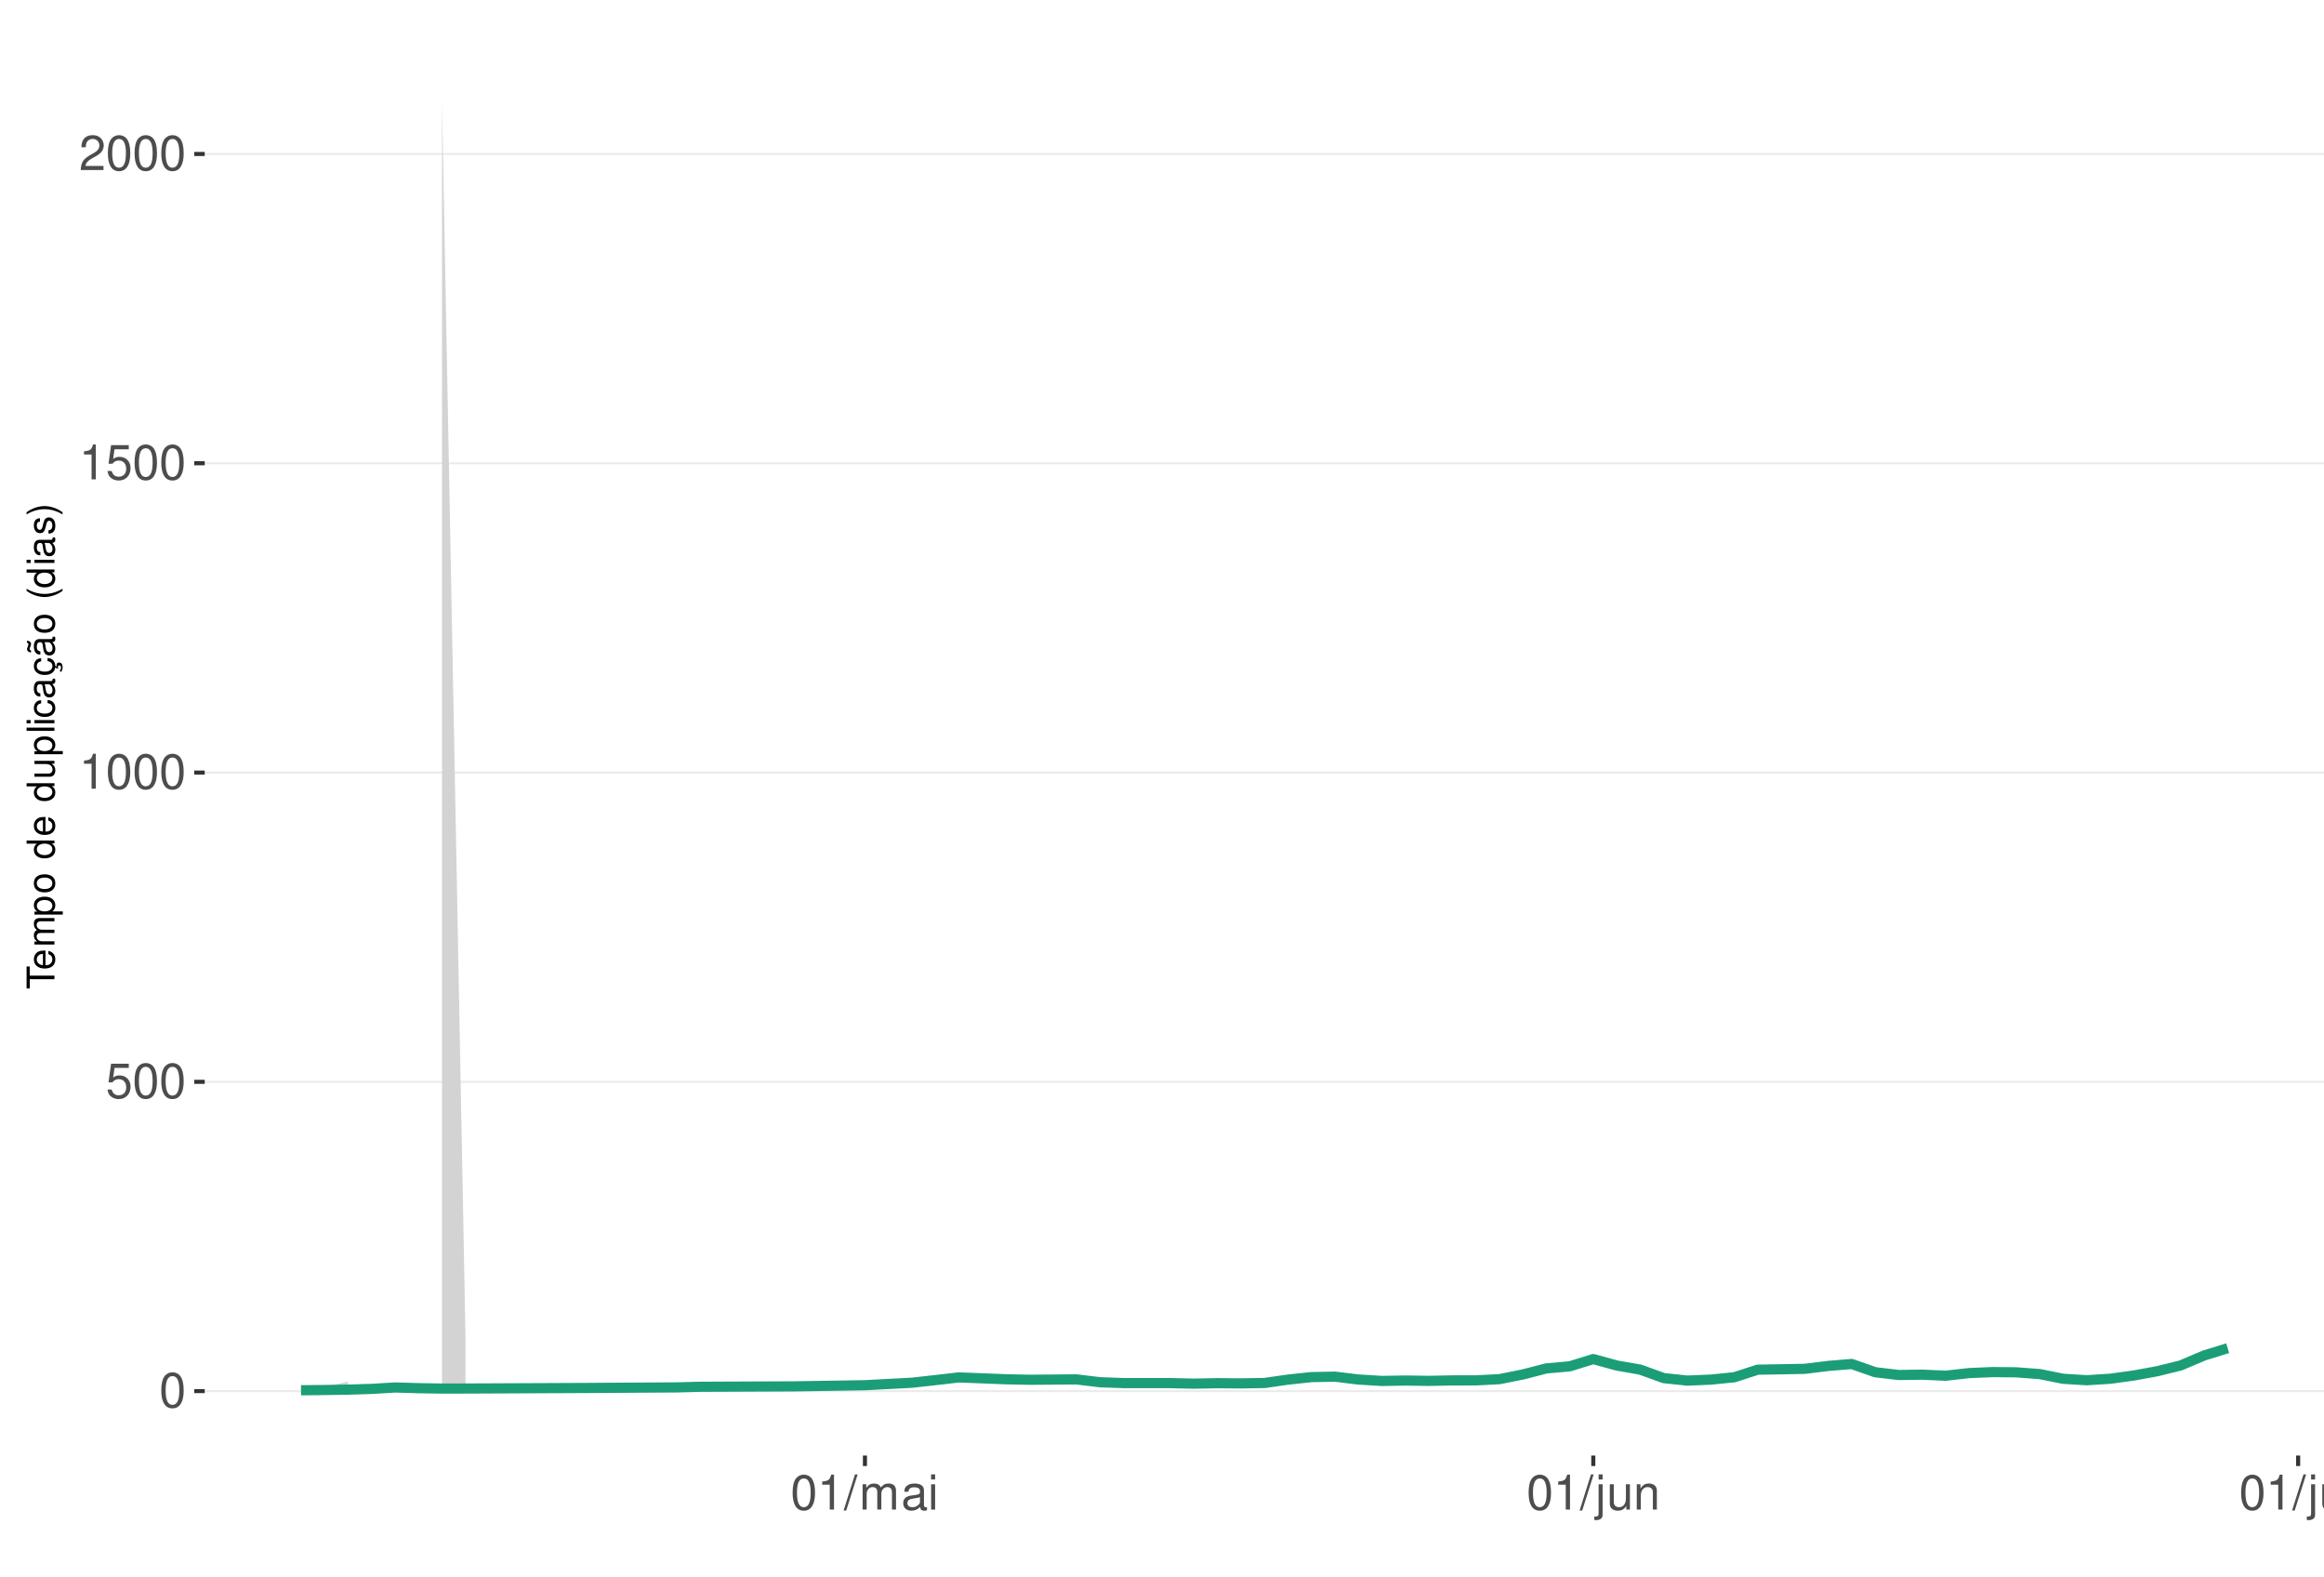
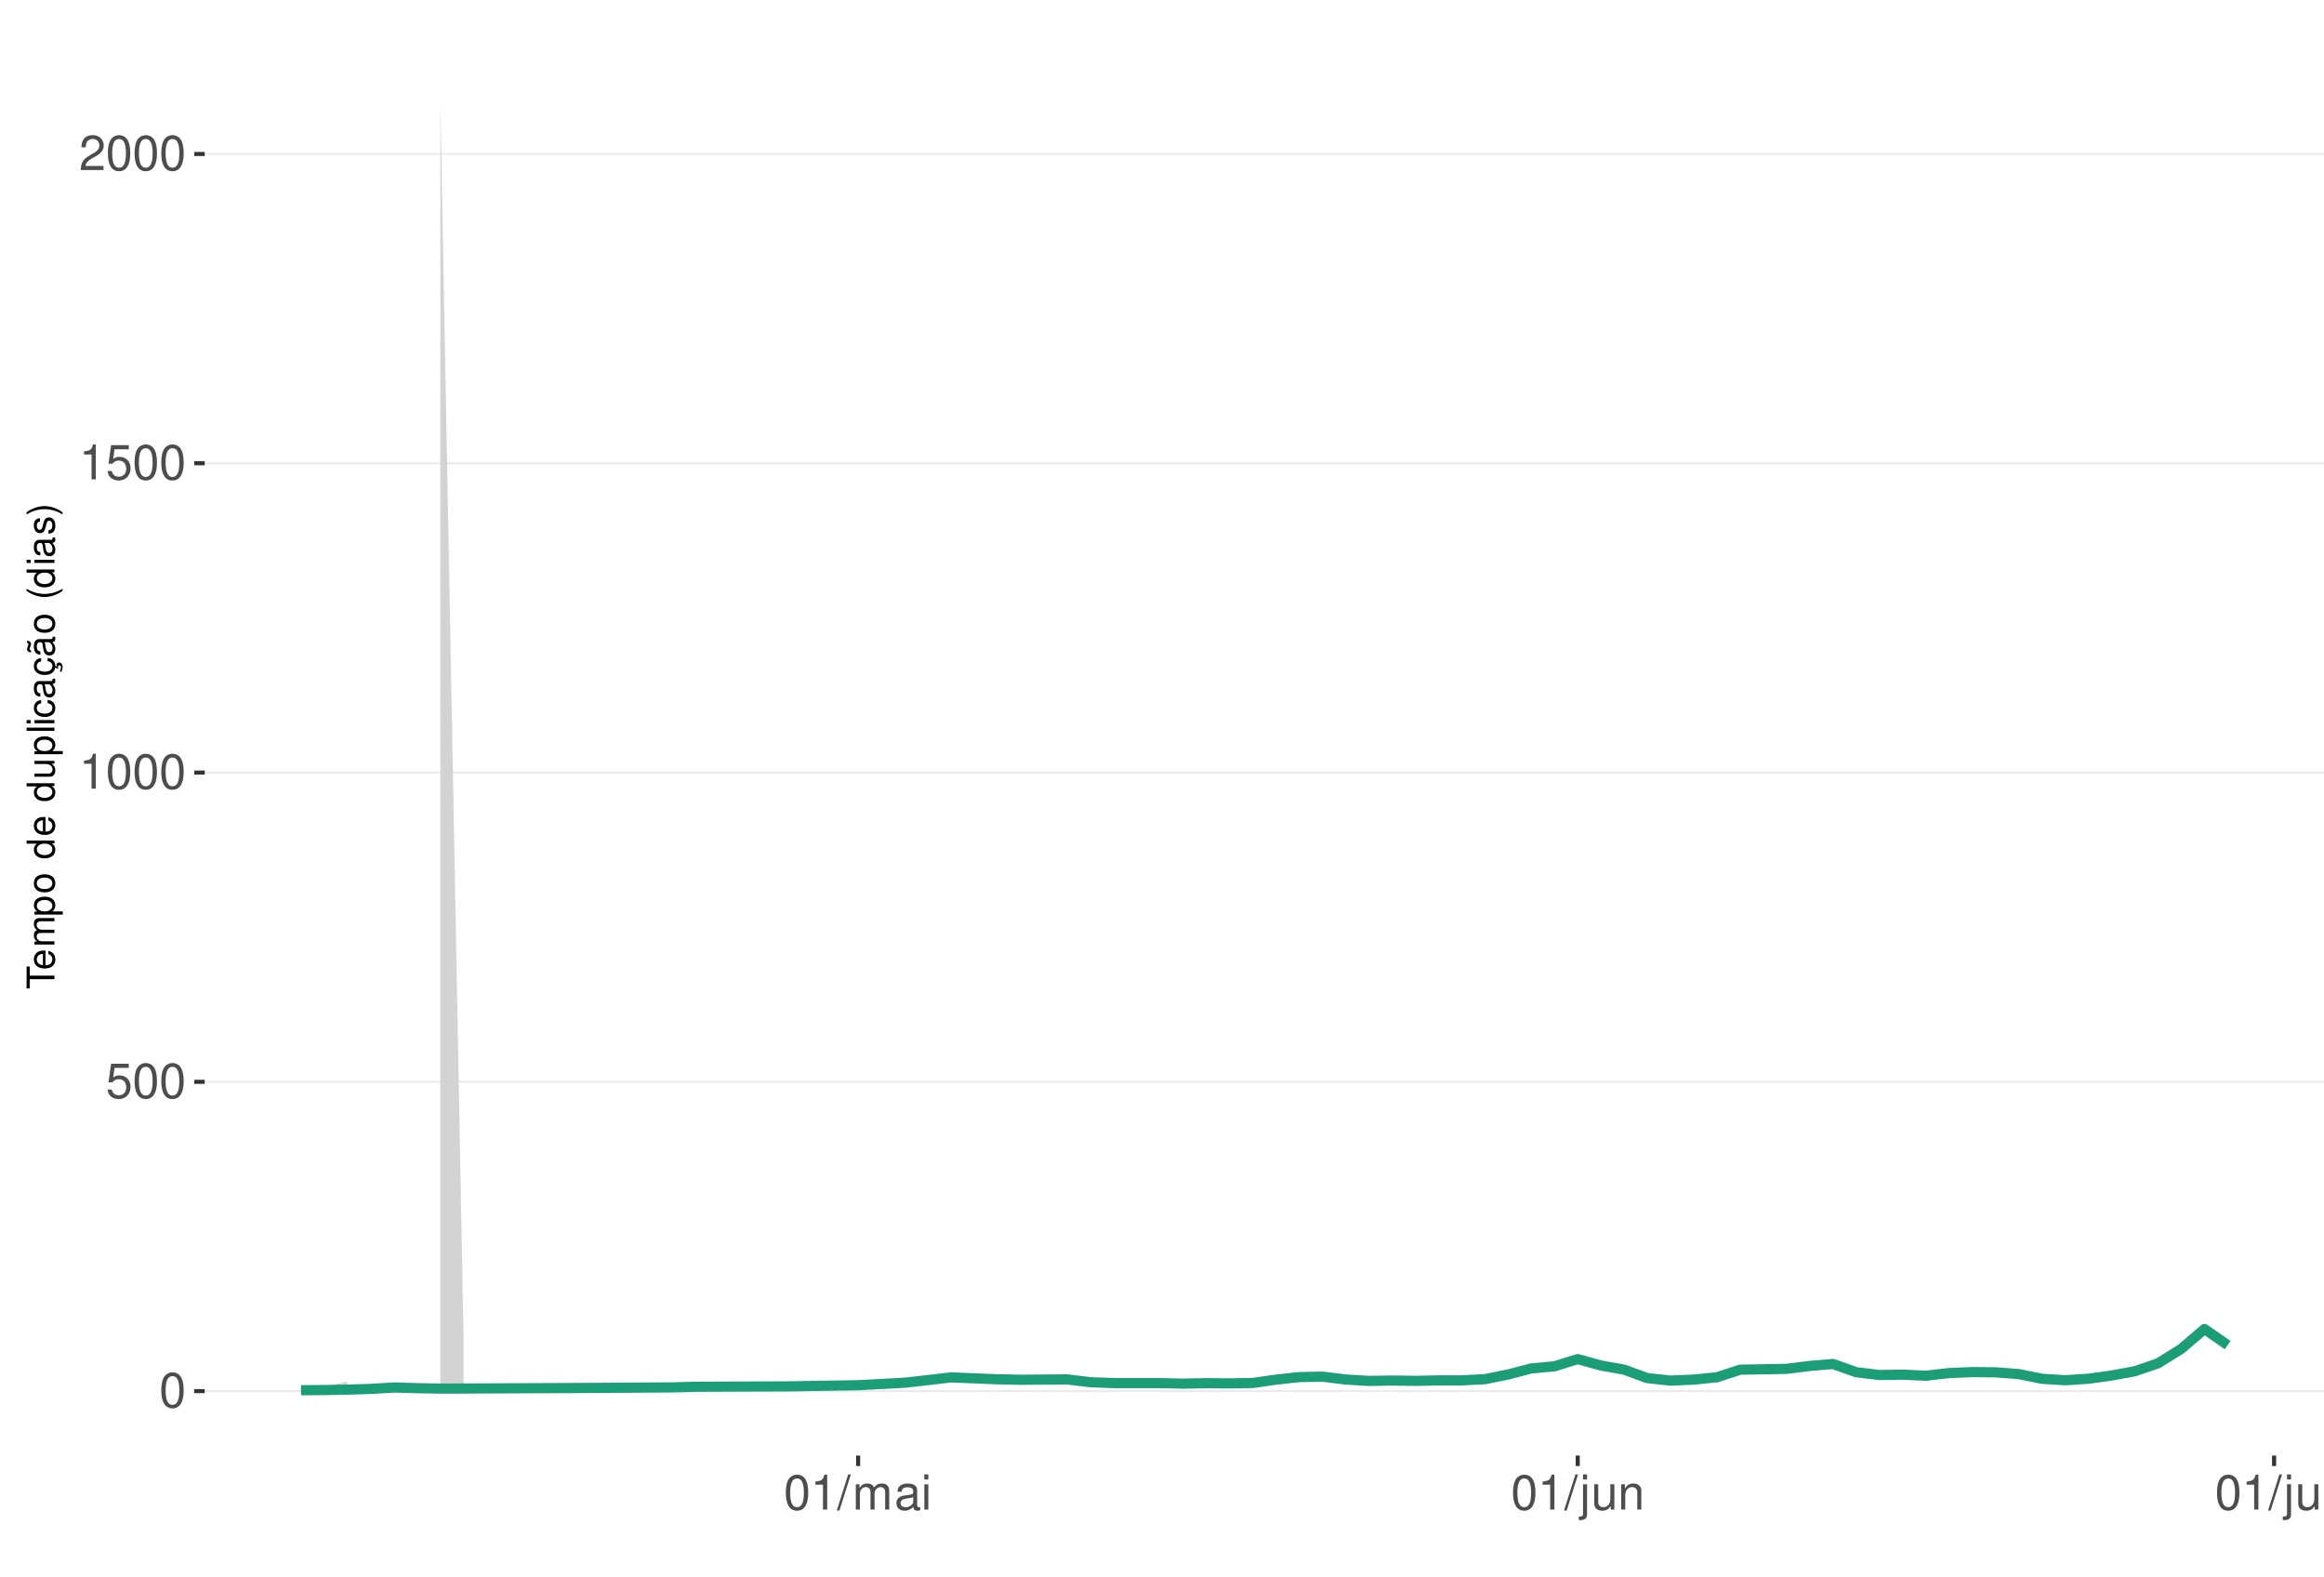
<svg xmlns="http://www.w3.org/2000/svg" xmlns:xlink="http://www.w3.org/1999/xlink" width="609pt" height="413pt" viewBox="0 0 609 413" version="1.1">
  <defs>
    <g>
      <symbol overflow="visible" id="glyph0-0">
        <path style="stroke:none;" d="" />
      </symbol>
      <symbol overflow="visible" id="glyph0-1">
        <path style="stroke:none;" d="M 3.484 -9.156 C 2.641 -9.156 1.891 -8.766 1.422 -8.156 C 0.828 -7.344 0.547 -6.125 0.547 -4.422 C 0.547 -1.344 1.562 0.297 3.484 0.297 C 5.375 0.297 6.422 -1.344 6.422 -4.359 C 6.422 -6.125 6.141 -7.312 5.547 -8.156 C 5.078 -8.781 4.328 -9.156 3.484 -9.156 Z M 3.484 -8.156 C 4.688 -8.156 5.281 -6.938 5.281 -4.453 C 5.281 -1.844 4.703 -0.625 3.453 -0.625 C 2.281 -0.625 1.688 -1.891 1.688 -4.422 C 1.688 -6.938 2.281 -8.156 3.484 -8.156 Z M 3.484 -8.156 " />
      </symbol>
      <symbol overflow="visible" id="glyph0-2">
        <path style="stroke:none;" d="M 6.031 -8.969 L 1.391 -8.969 L 0.719 -4.094 L 1.75 -4.094 C 2.266 -4.703 2.703 -4.922 3.406 -4.922 C 4.609 -4.922 5.359 -4.094 5.359 -2.766 C 5.359 -1.484 4.609 -0.703 3.391 -0.703 C 2.422 -0.703 1.828 -1.188 1.562 -2.203 L 0.438 -2.203 C 0.594 -1.469 0.719 -1.109 0.984 -0.781 C 1.5 -0.094 2.406 0.297 3.422 0.297 C 5.234 0.297 6.5 -1.031 6.5 -2.922 C 6.5 -4.703 5.312 -5.906 3.594 -5.906 C 2.969 -5.906 2.453 -5.75 1.938 -5.359 L 2.297 -7.875 L 6.031 -7.875 Z M 6.031 -8.969 " />
      </symbol>
      <symbol overflow="visible" id="glyph0-3">
        <path style="stroke:none;" d="M 3.281 -6.516 L 3.281 0 L 4.391 0 L 4.391 -9.156 L 3.656 -9.156 C 3.266 -7.75 3.016 -7.562 1.297 -7.328 L 1.297 -6.516 Z M 3.281 -6.516 " />
      </symbol>
      <symbol overflow="visible" id="glyph0-4">
        <path style="stroke:none;" d="M 6.406 -1.094 L 1.688 -1.094 C 1.797 -1.859 2.203 -2.344 3.297 -3.016 L 4.562 -3.719 C 5.828 -4.422 6.469 -5.359 6.469 -6.484 C 6.469 -7.234 6.156 -7.953 5.625 -8.438 C 5.094 -8.922 4.438 -9.156 3.594 -9.156 C 2.453 -9.156 1.609 -8.75 1.109 -7.953 C 0.797 -7.484 0.656 -6.906 0.625 -5.984 L 1.75 -5.984 C 1.781 -6.609 1.859 -6.969 2.016 -7.281 C 2.297 -7.828 2.891 -8.172 3.562 -8.172 C 4.562 -8.172 5.328 -7.438 5.328 -6.453 C 5.328 -5.719 4.906 -5.094 4.109 -4.625 L 2.953 -3.953 C 1.078 -2.875 0.531 -2.016 0.438 -0.016 L 6.406 -0.016 Z M 6.406 -1.094 " />
      </symbol>
      <symbol overflow="visible" id="glyph0-5">
        <path style="stroke:none;" d="M 2.891 -9.219 L -0.094 0.25 L 0.594 0.25 L 3.594 -9.219 Z M 2.891 -9.219 " />
      </symbol>
      <symbol overflow="visible" id="glyph0-6">
        <path style="stroke:none;" d="M 0.891 -6.625 L 0.891 0 L 1.953 0 L 1.953 -4.156 C 1.953 -5.125 2.641 -5.891 3.5 -5.891 C 4.297 -5.891 4.734 -5.422 4.734 -4.562 L 4.734 0 L 5.797 0 L 5.797 -4.156 C 5.797 -5.125 6.5 -5.891 7.359 -5.891 C 8.125 -5.891 8.578 -5.406 8.578 -4.562 L 8.578 0 L 9.641 0 L 9.641 -4.969 C 9.641 -6.156 8.953 -6.828 7.719 -6.828 C 6.828 -6.828 6.297 -6.562 5.688 -5.812 C 5.297 -6.516 4.766 -6.828 3.891 -6.828 C 3.016 -6.828 2.422 -6.5 1.859 -5.688 L 1.859 -6.625 Z M 0.891 -6.625 " />
      </symbol>
      <symbol overflow="visible" id="glyph0-7">
        <path style="stroke:none;" d="M 6.766 -0.625 C 6.656 -0.594 6.609 -0.594 6.547 -0.594 C 6.172 -0.594 5.969 -0.781 5.969 -1.109 L 5.969 -5.016 C 5.969 -6.188 5.109 -6.828 3.484 -6.828 C 2.5 -6.828 1.734 -6.547 1.281 -6.047 C 0.969 -5.703 0.844 -5.328 0.828 -4.672 L 1.891 -4.672 C 1.969 -5.484 2.453 -5.844 3.438 -5.844 C 4.406 -5.844 4.922 -5.5 4.922 -4.859 L 4.922 -4.578 C 4.906 -4.125 4.688 -3.969 3.828 -3.844 C 2.328 -3.656 2.094 -3.609 1.703 -3.438 C 0.922 -3.109 0.531 -2.531 0.531 -1.672 C 0.531 -0.469 1.359 0.297 2.703 0.297 C 3.547 0.297 4.219 0 4.969 -0.688 C 5.031 0 5.359 0.297 6.047 0.297 C 6.281 0.297 6.422 0.266 6.766 0.172 Z M 4.922 -2.094 C 4.922 -1.734 4.828 -1.516 4.5 -1.234 C 4.078 -0.828 3.562 -0.625 2.938 -0.625 C 2.109 -0.625 1.625 -1.031 1.625 -1.703 C 1.625 -2.391 2.094 -2.75 3.234 -2.906 C 4.359 -3.062 4.562 -3.109 4.922 -3.281 Z M 4.922 -2.094 " />
      </symbol>
      <symbol overflow="visible" id="glyph0-8">
        <path style="stroke:none;" d="M 1.891 -6.625 L 0.844 -6.625 L 0.844 0 L 1.891 0 Z M 1.891 -9.219 L 0.828 -9.219 L 0.828 -7.891 L 1.891 -7.891 Z M 1.891 -9.219 " />
      </symbol>
      <symbol overflow="visible" id="glyph0-9">
        <path style="stroke:none;" d="M 0.891 -6.625 L 0.891 0.969 C 0.891 1.625 0.688 1.828 0.031 1.828 C -0.047 1.828 -0.094 1.828 -0.234 1.828 L -0.234 2.719 C -0.094 2.75 -0.031 2.766 0.125 2.766 C 1.312 2.766 1.938 2.297 1.938 1.375 L 1.938 -6.625 Z M 1.938 -9.219 L 0.891 -9.219 L 0.891 -7.891 L 1.938 -7.891 Z M 1.938 -9.219 " />
      </symbol>
      <symbol overflow="visible" id="glyph0-10">
        <path style="stroke:none;" d="M 6.094 0 L 6.094 -6.625 L 5.047 -6.625 L 5.047 -2.875 C 5.047 -1.516 4.344 -0.625 3.234 -0.625 C 2.406 -0.625 1.875 -1.141 1.875 -1.938 L 1.875 -6.625 L 0.828 -6.625 L 0.828 -1.516 C 0.828 -0.422 1.641 0.297 2.938 0.297 C 3.906 0.297 4.531 -0.047 5.156 -0.922 L 5.156 0 Z M 6.094 0 " />
      </symbol>
      <symbol overflow="visible" id="glyph0-11">
        <path style="stroke:none;" d="M 0.891 -6.625 L 0.891 0 L 1.953 0 L 1.953 -3.656 C 1.953 -5.016 2.656 -5.891 3.75 -5.891 C 4.578 -5.891 5.109 -5.391 5.109 -4.594 L 5.109 0 L 6.156 0 L 6.156 -5.016 C 6.156 -6.109 5.344 -6.828 4.062 -6.828 C 3.078 -6.828 2.438 -6.438 1.859 -5.516 L 1.859 -6.625 Z M 0.891 -6.625 " />
      </symbol>
      <symbol overflow="visible" id="glyph0-12">
        <path style="stroke:none;" d="M 1.922 -9.219 L 0.859 -9.219 L 0.859 0 L 1.922 0 Z M 1.922 -9.219 " />
      </symbol>
      <symbol overflow="visible" id="glyph1-0">
        <path style="stroke:none;" d="" />
      </symbol>
      <symbol overflow="visible" id="glyph1-1">
        <path style="stroke:none;" d="M -6.469 -3.547 L -6.469 -5.938 L -7.297 -5.938 L -7.297 -0.203 L -6.469 -0.203 L -6.469 -2.609 L 0 -2.609 L 0 -3.547 Z M -6.469 -3.547 " />
      </symbol>
      <symbol overflow="visible" id="glyph1-2">
        <path style="stroke:none;" d="M -2.344 -5.125 C -3.141 -5.125 -3.625 -5.062 -4.016 -4.922 C -4.875 -4.578 -5.391 -3.781 -5.391 -2.797 C -5.391 -1.344 -4.281 -0.406 -2.547 -0.406 C -0.812 -0.406 0.234 -1.297 0.234 -2.781 C 0.234 -3.984 -0.453 -4.812 -1.594 -5.016 L -1.594 -4.188 C -0.906 -3.953 -0.547 -3.484 -0.547 -2.812 C -0.547 -2.281 -0.781 -1.828 -1.219 -1.547 C -1.516 -1.344 -1.812 -1.281 -2.344 -1.266 Z M -3.016 -1.297 C -3.984 -1.359 -4.625 -1.953 -4.625 -2.797 C -4.625 -3.641 -3.953 -4.234 -3.016 -4.234 Z M -3.016 -1.297 " />
      </symbol>
      <symbol overflow="visible" id="glyph1-3">
        <path style="stroke:none;" d="M -5.234 -0.703 L 0 -0.703 L 0 -1.547 L -3.297 -1.547 C -4.047 -1.547 -4.656 -2.094 -4.656 -2.766 C -4.656 -3.391 -4.281 -3.734 -3.609 -3.734 L 0 -3.734 L 0 -4.578 L -3.297 -4.578 C -4.047 -4.578 -4.656 -5.125 -4.656 -5.812 C -4.656 -6.422 -4.266 -6.781 -3.609 -6.781 L 0 -6.781 L 0 -7.625 L -3.938 -7.625 C -4.875 -7.625 -5.391 -7.078 -5.391 -6.094 C -5.391 -5.406 -5.188 -4.984 -4.594 -4.484 C -5.156 -4.188 -5.391 -3.766 -5.391 -3.078 C -5.391 -2.375 -5.125 -1.906 -4.5 -1.469 L -5.234 -1.469 Z M -5.234 -0.703 " />
      </symbol>
      <symbol overflow="visible" id="glyph1-4">
        <path style="stroke:none;" d="M 2.188 -0.547 L 2.188 -1.375 L -0.547 -1.375 C -0.016 -1.812 0.234 -2.312 0.234 -2.984 C 0.234 -4.344 -0.859 -5.234 -2.531 -5.234 C -4.297 -5.234 -5.391 -4.375 -5.391 -2.984 C -5.391 -2.266 -5.062 -1.703 -4.453 -1.312 L -5.234 -1.312 L -5.234 -0.547 Z M -4.609 -2.844 C -4.609 -3.766 -3.797 -4.359 -2.547 -4.359 C -1.359 -4.359 -0.547 -3.75 -0.547 -2.844 C -0.547 -1.953 -1.344 -1.375 -2.578 -1.375 C -3.812 -1.375 -4.609 -1.953 -4.609 -2.844 Z M -4.609 -2.844 " />
      </symbol>
      <symbol overflow="visible" id="glyph1-5">
        <path style="stroke:none;" d="M -5.391 -2.719 C -5.391 -1.234 -4.344 -0.359 -2.578 -0.359 C -0.812 -0.359 0.234 -1.234 0.234 -2.734 C 0.234 -4.203 -0.812 -5.094 -2.547 -5.094 C -4.359 -5.094 -5.391 -4.234 -5.391 -2.719 Z M -4.625 -2.734 C -4.625 -3.672 -3.844 -4.234 -2.547 -4.234 C -1.312 -4.234 -0.547 -3.656 -0.547 -2.734 C -0.547 -1.797 -1.312 -1.234 -2.578 -1.234 C -3.844 -1.234 -4.625 -1.797 -4.625 -2.734 Z M -4.625 -2.734 " />
      </symbol>
      <symbol overflow="visible" id="glyph1-6">
        <path style="stroke:none;" d="" />
      </symbol>
      <symbol overflow="visible" id="glyph1-7">
        <path style="stroke:none;" d="M -7.297 -4.953 L -7.297 -4.125 L -4.578 -4.125 C -5.109 -3.766 -5.391 -3.203 -5.391 -2.516 C -5.391 -1.156 -4.297 -0.266 -2.625 -0.266 C -0.859 -0.266 0.234 -1.125 0.234 -2.547 C 0.234 -3.266 -0.047 -3.766 -0.688 -4.203 L 0 -4.203 L 0 -4.953 Z M -4.609 -2.656 C -4.609 -3.547 -3.812 -4.125 -2.562 -4.125 C -1.344 -4.125 -0.547 -3.547 -0.547 -2.656 C -0.547 -1.734 -1.359 -1.125 -2.578 -1.125 C -3.797 -1.125 -4.609 -1.734 -4.609 -2.656 Z M -4.609 -2.656 " />
      </symbol>
      <symbol overflow="visible" id="glyph1-8">
        <path style="stroke:none;" d="M 0 -4.812 L -5.234 -4.812 L -5.234 -3.984 L -2.266 -3.984 C -1.203 -3.984 -0.5 -3.438 -0.5 -2.562 C -0.5 -1.906 -0.906 -1.484 -1.531 -1.484 L -5.234 -1.484 L -5.234 -0.656 L -1.203 -0.656 C -0.328 -0.656 0.234 -1.297 0.234 -2.312 C 0.234 -3.094 -0.047 -3.578 -0.734 -4.062 L 0 -4.062 Z M 0 -4.812 " />
      </symbol>
      <symbol overflow="visible" id="glyph1-9">
        <path style="stroke:none;" d="M -7.297 -1.516 L -7.297 -0.688 L 0 -0.688 L 0 -1.516 Z M -7.297 -1.516 " />
      </symbol>
      <symbol overflow="visible" id="glyph1-10">
        <path style="stroke:none;" d="M -5.234 -1.5 L -5.234 -0.672 L 0 -0.672 L 0 -1.5 Z M -7.297 -1.5 L -7.297 -0.656 L -6.234 -0.656 L -6.234 -1.5 Z M -7.297 -1.5 " />
      </symbol>
      <symbol overflow="visible" id="glyph1-11">
        <path style="stroke:none;" d="M -3.484 -4.703 C -3.984 -4.672 -4.312 -4.562 -4.609 -4.359 C -5.094 -4 -5.391 -3.375 -5.391 -2.641 C -5.391 -1.219 -4.266 -0.312 -2.531 -0.312 C -0.844 -0.312 0.234 -1.203 0.234 -2.625 C 0.234 -3.875 -0.516 -4.672 -1.797 -4.766 L -1.797 -3.938 C -0.953 -3.797 -0.547 -3.359 -0.547 -2.656 C -0.547 -1.734 -1.297 -1.188 -2.531 -1.188 C -3.844 -1.188 -4.625 -1.719 -4.625 -2.625 C -4.625 -3.328 -4.203 -3.766 -3.484 -3.875 Z M -3.484 -4.703 " />
      </symbol>
      <symbol overflow="visible" id="glyph1-12">
        <path style="stroke:none;" d="M -0.484 -5.344 C -0.469 -5.266 -0.469 -5.219 -0.469 -5.172 C -0.469 -4.875 -0.625 -4.719 -0.875 -4.719 L -3.953 -4.719 C -4.891 -4.719 -5.391 -4.047 -5.391 -2.75 C -5.391 -1.984 -5.172 -1.375 -4.781 -1.016 C -4.516 -0.766 -4.203 -0.672 -3.688 -0.656 L -3.688 -1.484 C -4.328 -1.562 -4.625 -1.938 -4.625 -2.719 C -4.625 -3.484 -4.344 -3.891 -3.844 -3.891 L -3.625 -3.891 C -3.266 -3.875 -3.125 -3.703 -3.047 -3.016 C -2.891 -1.844 -2.844 -1.656 -2.719 -1.344 C -2.453 -0.734 -2 -0.422 -1.312 -0.422 C -0.375 -0.422 0.234 -1.078 0.234 -2.141 C 0.234 -2.797 0 -3.328 -0.547 -3.922 C 0 -3.984 0.234 -4.234 0.234 -4.781 C 0.234 -4.953 0.203 -5.062 0.141 -5.344 Z M -1.656 -3.891 C -1.375 -3.891 -1.203 -3.812 -0.969 -3.562 C -0.656 -3.219 -0.5 -2.812 -0.5 -2.312 C -0.5 -1.672 -0.812 -1.297 -1.344 -1.297 C -1.891 -1.297 -2.172 -1.656 -2.297 -2.547 C -2.422 -3.438 -2.453 -3.609 -2.594 -3.891 Z M -1.656 -3.891 " />
      </symbol>
      <symbol overflow="visible" id="glyph1-13">
        <path style="stroke:none;" d="M 0.234 -2.641 C 0.234 -3.875 -0.547 -4.703 -1.797 -4.766 L -1.797 -3.938 C -0.953 -3.797 -0.531 -3.359 -0.531 -2.656 C -0.531 -1.734 -1.281 -1.188 -2.516 -1.188 C -3.844 -1.188 -4.625 -1.719 -4.625 -2.625 C -4.625 -3.328 -4.203 -3.766 -3.484 -3.875 L -3.484 -4.703 C -3.984 -4.672 -4.312 -4.562 -4.609 -4.359 C -5.094 -4 -5.391 -3.375 -5.391 -2.641 C -5.391 -1.219 -4.266 -0.312 -2.531 -0.312 C -1.469 -0.312 -0.625 -0.672 -0.156 -1.312 C 0.047 -1.594 0.125 -1.812 0.203 -2.25 L 0.922 -1.938 L 0.984 -2.062 C 0.938 -2.188 0.906 -2.25 0.906 -2.375 C 0.906 -2.656 1.047 -2.828 1.281 -2.828 C 1.547 -2.828 1.734 -2.594 1.734 -2.297 C 1.734 -2.031 1.672 -1.844 1.438 -1.406 L 1.406 -1.312 L 1.812 -1.094 C 2.078 -1.75 2.141 -1.953 2.141 -2.344 C 2.141 -3.109 1.781 -3.578 1.203 -3.578 C 0.781 -3.578 0.547 -3.297 0.547 -2.797 C 0.547 -2.703 0.547 -2.641 0.562 -2.516 Z M 0.234 -2.641 " />
      </symbol>
      <symbol overflow="visible" id="glyph1-14">
        <path style="stroke:none;" d="M -0.484 -5.344 C -0.469 -5.266 -0.469 -5.219 -0.469 -5.172 C -0.469 -4.875 -0.625 -4.719 -0.875 -4.719 L -3.953 -4.719 C -4.891 -4.719 -5.391 -4.047 -5.391 -2.75 C -5.391 -1.984 -5.172 -1.375 -4.781 -1.016 C -4.516 -0.766 -4.203 -0.672 -3.688 -0.656 L -3.688 -1.484 C -4.328 -1.562 -4.625 -1.938 -4.625 -2.719 C -4.625 -3.484 -4.344 -3.891 -3.844 -3.891 L -3.625 -3.891 C -3.266 -3.875 -3.125 -3.703 -3.047 -3.016 C -2.891 -1.844 -2.844 -1.656 -2.719 -1.344 C -2.453 -0.734 -2 -0.422 -1.312 -0.422 C -0.375 -0.422 0.234 -1.078 0.234 -2.141 C 0.234 -2.797 0 -3.328 -0.547 -3.922 C 0 -3.984 0.234 -4.234 0.234 -4.781 C 0.234 -4.953 0.203 -5.062 0.141 -5.344 Z M -1.656 -3.891 C -1.375 -3.891 -1.203 -3.812 -0.969 -3.562 C -0.656 -3.219 -0.5 -2.812 -0.5 -2.312 C -0.5 -1.672 -0.812 -1.297 -1.344 -1.297 C -1.891 -1.297 -2.172 -1.656 -2.297 -2.547 C -2.422 -3.438 -2.453 -3.609 -2.594 -3.891 Z M -7.172 -3.75 C -6.922 -3.672 -6.812 -3.547 -6.812 -3.375 C -6.812 -3.25 -6.875 -2.984 -6.984 -2.734 C -7.156 -2.312 -7.172 -2.25 -7.172 -2.047 C -7.172 -1.594 -6.797 -1.297 -6.141 -1.188 L -6.141 -1.766 C -6.375 -1.812 -6.5 -1.938 -6.5 -2.094 C -6.5 -2.203 -6.469 -2.344 -6.375 -2.578 C -6.156 -3.156 -6.125 -3.234 -6.125 -3.438 C -6.125 -3.922 -6.484 -4.219 -7.172 -4.312 Z M -7.172 -3.75 " />
      </symbol>
      <symbol overflow="visible" id="glyph1-15">
        <path style="stroke:none;" d="M -7.297 -2.359 C -5.984 -1.359 -4.156 -0.734 -2.594 -0.734 C -1.016 -0.734 0.812 -1.359 2.125 -2.359 L 2.125 -2.906 C 0.688 -2.031 -0.984 -1.547 -2.594 -1.547 C -4.188 -1.547 -5.875 -2.031 -7.297 -2.906 Z M -7.297 -2.359 " />
      </symbol>
      <symbol overflow="visible" id="glyph1-16">
        <path style="stroke:none;" d="M -3.781 -4.375 C -4.812 -4.375 -5.391 -3.688 -5.391 -2.484 C -5.391 -1.266 -4.766 -0.469 -3.797 -0.469 C -2.969 -0.469 -2.578 -0.891 -2.281 -2.125 L -2.094 -2.906 C -1.953 -3.484 -1.734 -3.719 -1.375 -3.719 C -0.875 -3.719 -0.547 -3.234 -0.547 -2.5 C -0.547 -2.047 -0.672 -1.672 -0.891 -1.453 C -1.047 -1.328 -1.188 -1.266 -1.562 -1.219 L -1.562 -0.344 C -0.344 -0.375 0.234 -1.062 0.234 -2.438 C 0.234 -3.75 -0.422 -4.594 -1.438 -4.594 C -2.203 -4.594 -2.641 -4.156 -2.891 -3.109 L -3.078 -2.312 C -3.234 -1.625 -3.453 -1.344 -3.828 -1.344 C -4.312 -1.344 -4.625 -1.766 -4.625 -2.453 C -4.625 -3.125 -4.328 -3.484 -3.781 -3.5 Z M -3.781 -4.375 " />
      </symbol>
      <symbol overflow="visible" id="glyph1-17">
        <path style="stroke:none;" d="M 2.125 -0.938 C 0.812 -1.938 -1.016 -2.562 -2.578 -2.562 C -4.156 -2.562 -5.984 -1.938 -7.297 -0.938 L -7.297 -0.375 C -5.859 -1.266 -4.188 -1.75 -2.578 -1.75 C -0.984 -1.75 0.703 -1.266 2.125 -0.375 Z M 2.125 -0.938 " />
      </symbol>
    </g>
    <clipPath id="clip1">
      <path d="M 53.645 9.961 L 609 9.961 L 609 381.328 L 53.645 381.328 Z M 53.645 9.961 " />
    </clipPath>
    <clipPath id="clip2">
      <path d="M 53.645 364 L 609 364 L 609 365 L 53.645 365 Z M 53.645 364 " />
    </clipPath>
    <clipPath id="clip3">
      <path d="M 53.645 283 L 609 283 L 609 284 L 53.645 284 Z M 53.645 283 " />
    </clipPath>
    <clipPath id="clip4">
      <path d="M 53.645 202 L 609 202 L 609 203 L 53.645 203 Z M 53.645 202 " />
    </clipPath>
    <clipPath id="clip5">
      <path d="M 53.645 121 L 609 121 L 609 122 L 53.645 122 Z M 53.645 121 " />
    </clipPath>
    <clipPath id="clip6">
      <path d="M 53.645 40 L 609 40 L 609 41 L 53.645 41 Z M 53.645 40 " />
    </clipPath>
  </defs>
  <g id="surface271">
    <rect x="0" y="0" width="609" height="413" style="fill:rgb(100%,100%,100%);fill-opacity:1;stroke:none;" />
    <rect x="0" y="0" width="609" height="413" style="fill:rgb(100%,100%,100%);fill-opacity:1;stroke:none;" />
    <path style="fill:none;stroke-width:1.067;stroke-linecap:round;stroke-linejoin:round;stroke:rgb(100%,100%,100%);stroke-opacity:1;stroke-miterlimit:10;" d="M 0 413 L 609 413 L 609 0 L 0 0 Z M 0 413 " />
    <g clip-path="url(#clip1)" clip-rule="nonzero">
      <path style=" stroke:none;fill-rule:nonzero;fill:rgb(100%,100%,100%);fill-opacity:1;" d="M 53.645 381.328 L 609 381.328 L 609 9.961 L 53.645 9.961 Z M 53.645 381.328 " />
    </g>
    <g clip-path="url(#clip2)" clip-rule="nonzero">
      <path style="fill:none;stroke-width:0.533;stroke-linecap:butt;stroke-linejoin:round;stroke:rgb(92.157%,92.157%,92.157%);stroke-opacity:1;stroke-miterlimit:10;" d="M 53.645 364.449 L 609 364.449 " />
    </g>
    <g clip-path="url(#clip3)" clip-rule="nonzero">
      <path style="fill:none;stroke-width:0.533;stroke-linecap:butt;stroke-linejoin:round;stroke:rgb(92.157%,92.157%,92.157%);stroke-opacity:1;stroke-miterlimit:10;" d="M 53.645 283.422 L 609 283.422 " />
    </g>
    <g clip-path="url(#clip4)" clip-rule="nonzero">
      <path style="fill:none;stroke-width:0.533;stroke-linecap:butt;stroke-linejoin:round;stroke:rgb(92.157%,92.157%,92.157%);stroke-opacity:1;stroke-miterlimit:10;" d="M 53.645 202.395 L 609 202.395 " />
    </g>
    <g clip-path="url(#clip5)" clip-rule="nonzero">
      <path style="fill:none;stroke-width:0.533;stroke-linecap:butt;stroke-linejoin:round;stroke:rgb(92.157%,92.157%,92.157%);stroke-opacity:1;stroke-miterlimit:10;" d="M 53.645 121.367 L 609 121.367 " />
    </g>
    <g clip-path="url(#clip6)" clip-rule="nonzero">
      <path style="fill:none;stroke-width:0.533;stroke-linecap:butt;stroke-linejoin:round;stroke:rgb(92.157%,92.157%,92.157%);stroke-opacity:1;stroke-miterlimit:10;" d="M 53.645 40.34 L 609 40.34 " />
    </g>
-     <path style=" stroke:none;fill-rule:nonzero;fill:rgb(82.745%,82.745%,82.745%);fill-opacity:1;" d="M 78.887 363.598 L 85.047 363.34 L 91.203 361.934 L 91.203 364.242 L 85.047 364.289 L 78.887 364.324 Z M 78.887 363.598 " />
-     <path style=" stroke:none;fill-rule:nonzero;fill:rgb(82.745%,82.745%,82.745%);fill-opacity:1;" d="M 115.828 26.844 L 121.988 350.488 L 121.988 364.102 L 115.828 364.121 Z M 115.828 26.844 " />
-     <path style="fill:none;stroke-width:2.667;stroke-linecap:butt;stroke-linejoin:round;stroke:rgb(10.588%,61.961%,46.667%);stroke-opacity:1;stroke-miterlimit:10;" d="M 78.887 364.219 L 85.047 364.16 L 91.203 364.059 L 97.359 363.867 L 103.516 363.5 L 109.672 363.676 L 115.828 363.781 L 121.988 363.766 L 152.773 363.629 L 177.398 363.473 L 183.555 363.309 L 208.184 363.203 L 226.656 362.902 L 238.969 362.25 L 245.125 361.566 L 251.281 360.855 L 263.598 361.344 L 269.754 361.477 L 282.066 361.375 L 288.223 362.117 L 294.383 362.344 L 306.695 362.348 L 312.852 362.492 L 319.008 362.367 L 325.164 362.422 L 331.324 362.32 L 337.48 361.441 L 343.637 360.777 L 349.793 360.656 L 355.949 361.406 L 362.105 361.781 L 368.266 361.676 L 374.422 361.762 L 380.578 361.641 L 386.734 361.637 L 392.891 361.32 L 399.047 360.09 L 405.207 358.504 L 411.363 357.949 L 417.52 356.055 L 423.676 357.742 L 429.832 358.82 L 435.992 361.043 L 442.148 361.695 L 448.305 361.434 L 454.461 360.816 L 460.617 358.832 L 466.773 358.723 L 472.934 358.609 L 479.09 357.848 L 485.246 357.34 L 491.402 359.5 L 497.559 360.227 L 503.715 360.137 L 509.875 360.414 L 516.031 359.723 L 522.188 359.461 L 528.344 359.523 L 534.5 359.984 L 540.656 361.219 L 546.816 361.598 L 552.973 361.207 L 559.129 360.363 L 565.285 359.242 L 571.441 357.719 L 577.602 355.109 L 583.758 353.203 " />
+     <path style=" stroke:none;fill-rule:nonzero;fill:rgb(82.745%,82.745%,82.745%);fill-opacity:1;" d="M 78.887 363.598 L 84.973 363.34 L 91.055 361.934 L 91.055 364.242 L 84.973 364.289 L 78.887 364.324 Z M 78.887 363.598 " />
+     <path style=" stroke:none;fill-rule:nonzero;fill:rgb(82.745%,82.745%,82.745%);fill-opacity:1;" d="M 115.387 26.844 L 121.469 350.488 L 121.469 364.102 L 115.387 364.121 Z M 115.387 26.844 " />
+     <path style="fill:none;stroke-width:2.667;stroke-linecap:butt;stroke-linejoin:round;stroke:rgb(10.588%,61.961%,46.667%);stroke-opacity:1;stroke-miterlimit:10;" d="M 78.887 364.219 L 84.973 364.16 L 91.055 364.059 L 97.137 363.867 L 103.219 363.5 L 109.301 363.676 L 115.387 363.781 L 121.469 363.766 L 151.883 363.629 L 176.211 363.473 L 182.297 363.309 L 206.625 363.203 L 224.875 362.902 L 237.039 362.25 L 243.121 361.566 L 249.207 360.855 L 261.371 361.344 L 267.453 361.477 L 279.621 361.375 L 285.703 362.117 L 291.785 362.344 L 303.949 362.348 L 310.031 362.492 L 316.117 362.367 L 322.199 362.422 L 328.281 362.32 L 334.363 361.441 L 340.445 360.777 L 346.531 360.656 L 352.613 361.406 L 358.695 361.781 L 364.777 361.676 L 370.859 361.762 L 376.941 361.641 L 383.027 361.637 L 389.109 361.32 L 395.191 360.09 L 401.273 358.504 L 407.355 357.949 L 413.441 356.055 L 419.523 357.742 L 425.605 358.82 L 431.688 361.043 L 437.77 361.695 L 443.852 361.434 L 449.938 360.816 L 456.02 358.832 L 462.102 358.723 L 468.184 358.609 L 474.266 357.848 L 480.352 357.34 L 486.434 359.5 L 492.516 360.227 L 498.598 360.137 L 504.68 360.414 L 510.762 359.723 L 516.848 359.461 L 522.93 359.523 L 529.012 359.984 L 535.094 361.219 L 541.176 361.598 L 547.262 361.207 L 553.344 360.363 L 559.426 359.242 L 565.508 357.168 L 571.59 353.383 L 577.676 348.172 L 583.758 352.391 " />
    <g style="fill:rgb(30.196%,30.196%,30.196%);fill-opacity:1;">
      <use xlink:href="#glyph0-1" x="41.715" y="368.671" />
    </g>
    <g style="fill:rgb(30.196%,30.196%,30.196%);fill-opacity:1;">
      <use xlink:href="#glyph0-2" x="27.715" y="287.644" />
      <use xlink:href="#glyph0-1" x="34.715" y="287.644" />
      <use xlink:href="#glyph0-1" x="41.715" y="287.644" />
    </g>
    <g style="fill:rgb(30.196%,30.196%,30.196%);fill-opacity:1;">
      <use xlink:href="#glyph0-3" x="20.715" y="206.616" />
      <use xlink:href="#glyph0-1" x="27.715" y="206.616" />
      <use xlink:href="#glyph0-1" x="34.715" y="206.616" />
      <use xlink:href="#glyph0-1" x="41.715" y="206.616" />
    </g>
    <g style="fill:rgb(30.196%,30.196%,30.196%);fill-opacity:1;">
      <use xlink:href="#glyph0-3" x="20.715" y="125.589" />
      <use xlink:href="#glyph0-2" x="27.715" y="125.589" />
      <use xlink:href="#glyph0-1" x="34.715" y="125.589" />
      <use xlink:href="#glyph0-1" x="41.715" y="125.589" />
    </g>
    <g style="fill:rgb(30.196%,30.196%,30.196%);fill-opacity:1;">
      <use xlink:href="#glyph0-4" x="20.715" y="44.562" />
      <use xlink:href="#glyph0-1" x="27.715" y="44.562" />
      <use xlink:href="#glyph0-1" x="34.715" y="44.562" />
      <use xlink:href="#glyph0-1" x="41.715" y="44.562" />
    </g>
    <path style="fill:none;stroke-width:1.067;stroke-linecap:butt;stroke-linejoin:round;stroke:rgb(20%,20%,20%);stroke-opacity:1;stroke-miterlimit:10;" d="M 50.906 364.449 L 53.645 364.449 " />
    <path style="fill:none;stroke-width:1.067;stroke-linecap:butt;stroke-linejoin:round;stroke:rgb(20%,20%,20%);stroke-opacity:1;stroke-miterlimit:10;" d="M 50.906 283.422 L 53.645 283.422 " />
    <path style="fill:none;stroke-width:1.067;stroke-linecap:butt;stroke-linejoin:round;stroke:rgb(20%,20%,20%);stroke-opacity:1;stroke-miterlimit:10;" d="M 50.906 202.395 L 53.645 202.395 " />
    <path style="fill:none;stroke-width:1.067;stroke-linecap:butt;stroke-linejoin:round;stroke:rgb(20%,20%,20%);stroke-opacity:1;stroke-miterlimit:10;" d="M 50.906 121.367 L 53.645 121.367 " />
    <path style="fill:none;stroke-width:1.067;stroke-linecap:butt;stroke-linejoin:round;stroke:rgb(20%,20%,20%);stroke-opacity:1;stroke-miterlimit:10;" d="M 50.906 40.34 L 53.645 40.34 " />
-     <path style="fill:none;stroke-width:1.067;stroke-linecap:butt;stroke-linejoin:round;stroke:rgb(20%,20%,20%);stroke-opacity:1;stroke-miterlimit:10;" d="M 226.656 384.07 L 226.656 381.328 " />
-     <path style="fill:none;stroke-width:1.067;stroke-linecap:butt;stroke-linejoin:round;stroke:rgb(20%,20%,20%);stroke-opacity:1;stroke-miterlimit:10;" d="M 417.52 384.07 L 417.52 381.328 " />
-     <path style="fill:none;stroke-width:1.067;stroke-linecap:butt;stroke-linejoin:round;stroke:rgb(20%,20%,20%);stroke-opacity:1;stroke-miterlimit:10;" d="M 602.227 384.07 L 602.227 381.328 " />
-     <g style="fill:rgb(30.196%,30.196%,30.196%);fill-opacity:1;">
-       <use xlink:href="#glyph0-1" x="207.156" y="395.483" />
-       <use xlink:href="#glyph0-3" x="214.156" y="395.483" />
-       <use xlink:href="#glyph0-5" x="221.156" y="395.483" />
-       <use xlink:href="#glyph0-6" x="225.156" y="395.483" />
-       <use xlink:href="#glyph0-7" x="236.156" y="395.483" />
-       <use xlink:href="#glyph0-8" x="243.156" y="395.483" />
-     </g>
-     <g style="fill:rgb(30.196%,30.196%,30.196%);fill-opacity:1;">
-       <use xlink:href="#glyph0-1" x="400.02" y="395.483" />
-       <use xlink:href="#glyph0-3" x="407.02" y="395.483" />
-       <use xlink:href="#glyph0-5" x="414.02" y="395.483" />
-       <use xlink:href="#glyph0-9" x="418.02" y="395.483" />
-       <use xlink:href="#glyph0-10" x="421.02" y="395.483" />
-       <use xlink:href="#glyph0-11" x="428.02" y="395.483" />
-     </g>
-     <g style="fill:rgb(30.196%,30.196%,30.196%);fill-opacity:1;">
-       <use xlink:href="#glyph0-1" x="586.727" y="395.483" />
-       <use xlink:href="#glyph0-3" x="593.727" y="395.483" />
-       <use xlink:href="#glyph0-5" x="600.727" y="395.483" />
-       <use xlink:href="#glyph0-9" x="604.727" y="395.483" />
-       <use xlink:href="#glyph0-10" x="607.727" y="395.483" />
-       <use xlink:href="#glyph0-12" x="614.727" y="395.483" />
+     <path style="fill:none;stroke-width:1.067;stroke-linecap:butt;stroke-linejoin:round;stroke:rgb(20%,20%,20%);stroke-opacity:1;stroke-miterlimit:10;" d="M 224.875 384.07 L 224.875 381.328 " />
+     <path style="fill:none;stroke-width:1.067;stroke-linecap:butt;stroke-linejoin:round;stroke:rgb(20%,20%,20%);stroke-opacity:1;stroke-miterlimit:10;" d="M 413.441 384.07 L 413.441 381.328 " />
+     <path style="fill:none;stroke-width:1.067;stroke-linecap:butt;stroke-linejoin:round;stroke:rgb(20%,20%,20%);stroke-opacity:1;stroke-miterlimit:10;" d="M 595.922 384.07 L 595.922 381.328 " />
+     <g style="fill:rgb(30.196%,30.196%,30.196%);fill-opacity:1;">
+       <use xlink:href="#glyph0-1" x="205.375" y="395.483" />
+       <use xlink:href="#glyph0-3" x="212.375" y="395.483" />
+       <use xlink:href="#glyph0-5" x="219.375" y="395.483" />
+       <use xlink:href="#glyph0-6" x="223.375" y="395.483" />
+       <use xlink:href="#glyph0-7" x="234.375" y="395.483" />
+       <use xlink:href="#glyph0-8" x="241.375" y="395.483" />
+     </g>
+     <g style="fill:rgb(30.196%,30.196%,30.196%);fill-opacity:1;">
+       <use xlink:href="#glyph0-1" x="395.941" y="395.483" />
+       <use xlink:href="#glyph0-3" x="402.941" y="395.483" />
+       <use xlink:href="#glyph0-5" x="409.941" y="395.483" />
+       <use xlink:href="#glyph0-9" x="413.941" y="395.483" />
+       <use xlink:href="#glyph0-10" x="416.941" y="395.483" />
+       <use xlink:href="#glyph0-11" x="423.941" y="395.483" />
+     </g>
+     <g style="fill:rgb(30.196%,30.196%,30.196%);fill-opacity:1;">
+       <use xlink:href="#glyph0-1" x="580.422" y="395.483" />
+       <use xlink:href="#glyph0-3" x="587.422" y="395.483" />
+       <use xlink:href="#glyph0-5" x="594.422" y="395.483" />
+       <use xlink:href="#glyph0-9" x="598.422" y="395.483" />
+       <use xlink:href="#glyph0-10" x="601.422" y="395.483" />
+       <use xlink:href="#glyph0-12" x="608.422" y="395.483" />
    </g>
    <g style="fill:rgb(0%,0%,0%);fill-opacity:1;">
      <use xlink:href="#glyph1-1" x="14.263" y="259.145" />
      <use xlink:href="#glyph1-2" x="14.263" y="254.145" />
      <use xlink:href="#glyph1-3" x="14.263" y="248.145" />
      <use xlink:href="#glyph1-4" x="14.263" y="240.145" />
      <use xlink:href="#glyph1-5" x="14.263" y="234.145" />
      <use xlink:href="#glyph1-6" x="14.263" y="228.145" />
      <use xlink:href="#glyph1-7" x="14.263" y="225.145" />
      <use xlink:href="#glyph1-2" x="14.263" y="219.145" />
      <use xlink:href="#glyph1-6" x="14.263" y="213.145" />
      <use xlink:href="#glyph1-7" x="14.263" y="210.145" />
      <use xlink:href="#glyph1-8" x="14.263" y="204.145" />
      <use xlink:href="#glyph1-4" x="14.263" y="198.145" />
      <use xlink:href="#glyph1-9" x="14.263" y="192.145" />
      <use xlink:href="#glyph1-10" x="14.263" y="190.145" />
      <use xlink:href="#glyph1-11" x="14.263" y="188.145" />
      <use xlink:href="#glyph1-12" x="14.263" y="183.145" />
      <use xlink:href="#glyph1-13" x="14.263" y="177.145" />
      <use xlink:href="#glyph1-14" x="14.263" y="172.145" />
      <use xlink:href="#glyph1-5" x="14.263" y="166.145" />
      <use xlink:href="#glyph1-6" x="14.263" y="160.145" />
      <use xlink:href="#glyph1-15" x="14.263" y="157.145" />
      <use xlink:href="#glyph1-7" x="14.263" y="154.145" />
      <use xlink:href="#glyph1-10" x="14.263" y="148.145" />
      <use xlink:href="#glyph1-12" x="14.263" y="146.145" />
      <use xlink:href="#glyph1-16" x="14.263" y="140.145" />
      <use xlink:href="#glyph1-17" x="14.263" y="135.145" />
    </g>
  </g>
</svg>
